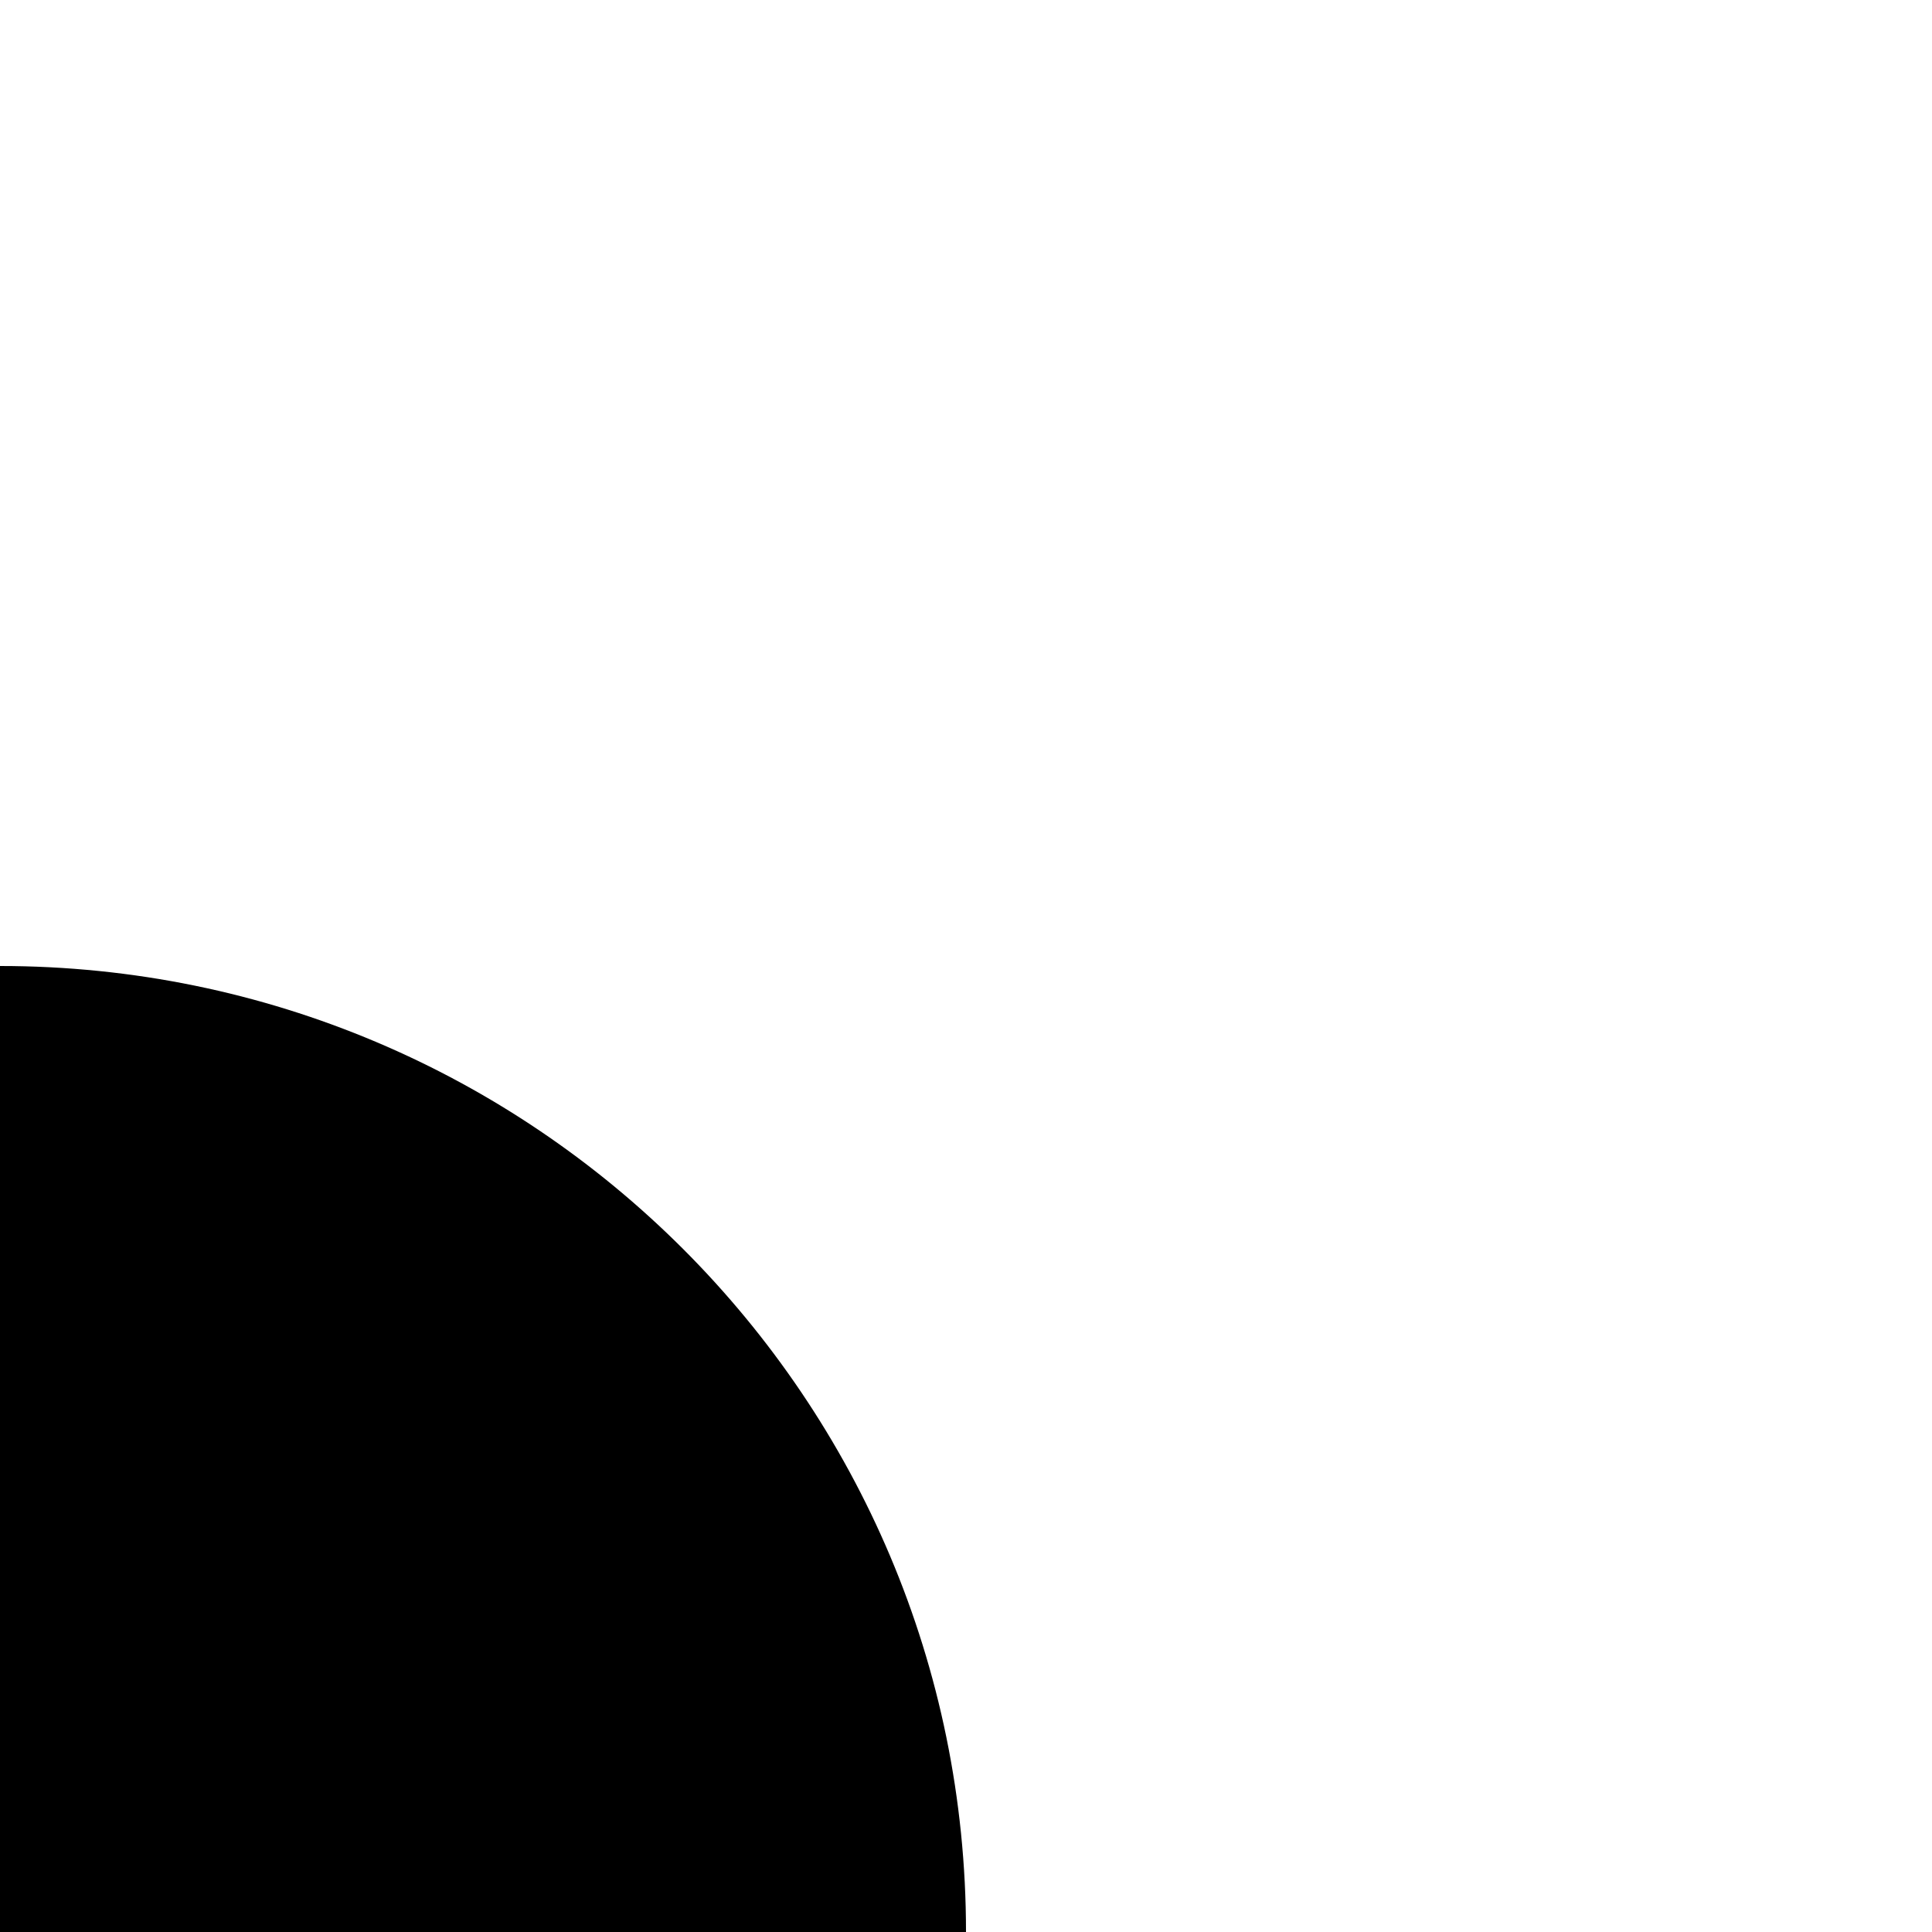
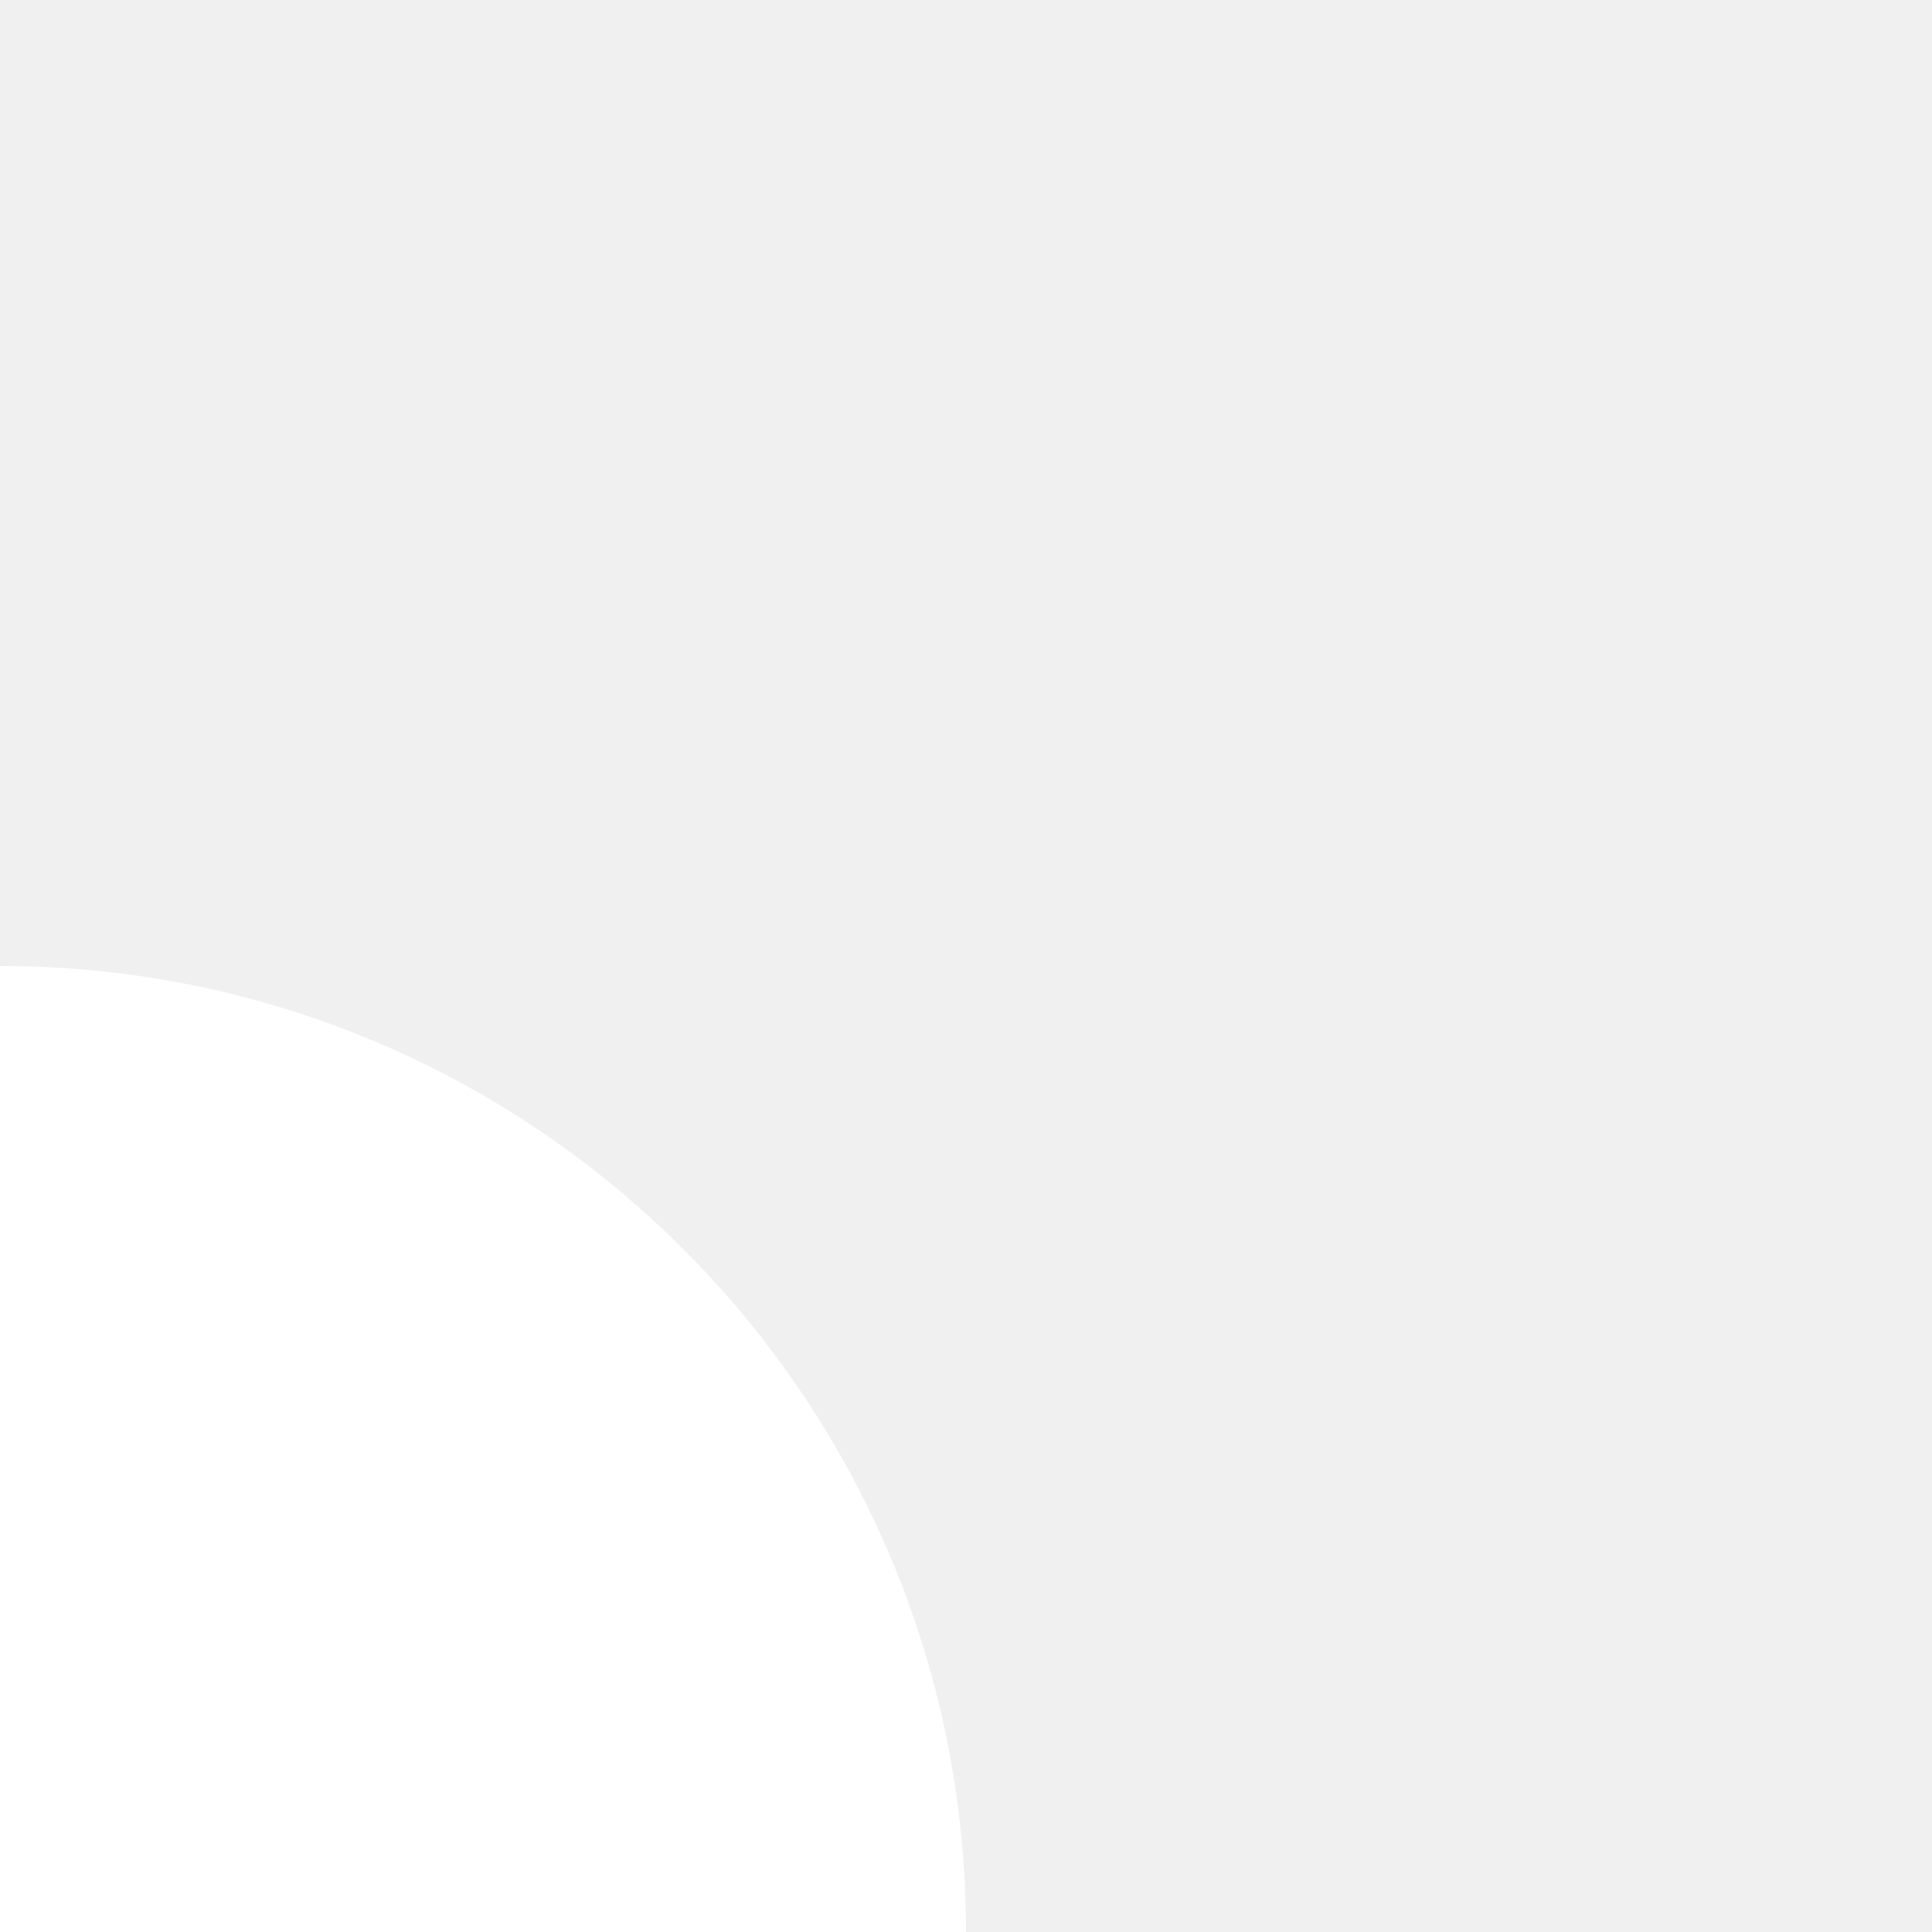
<svg xmlns="http://www.w3.org/2000/svg" viewBox="0 0 32 32">
  <g>
-     <rect width="32" height="32" fill="white" />
-     <path d="M 0 32 V 16 A 16 16 0 0 1 16 32 Z" fill="black" />
+     <rect width="32" height="32" fill="black" opacity="0" />
+     <path d="M 0 32 V 16 A 16 16 0 0 1 16 32 Z" fill="white" />
  </g>
</svg>
